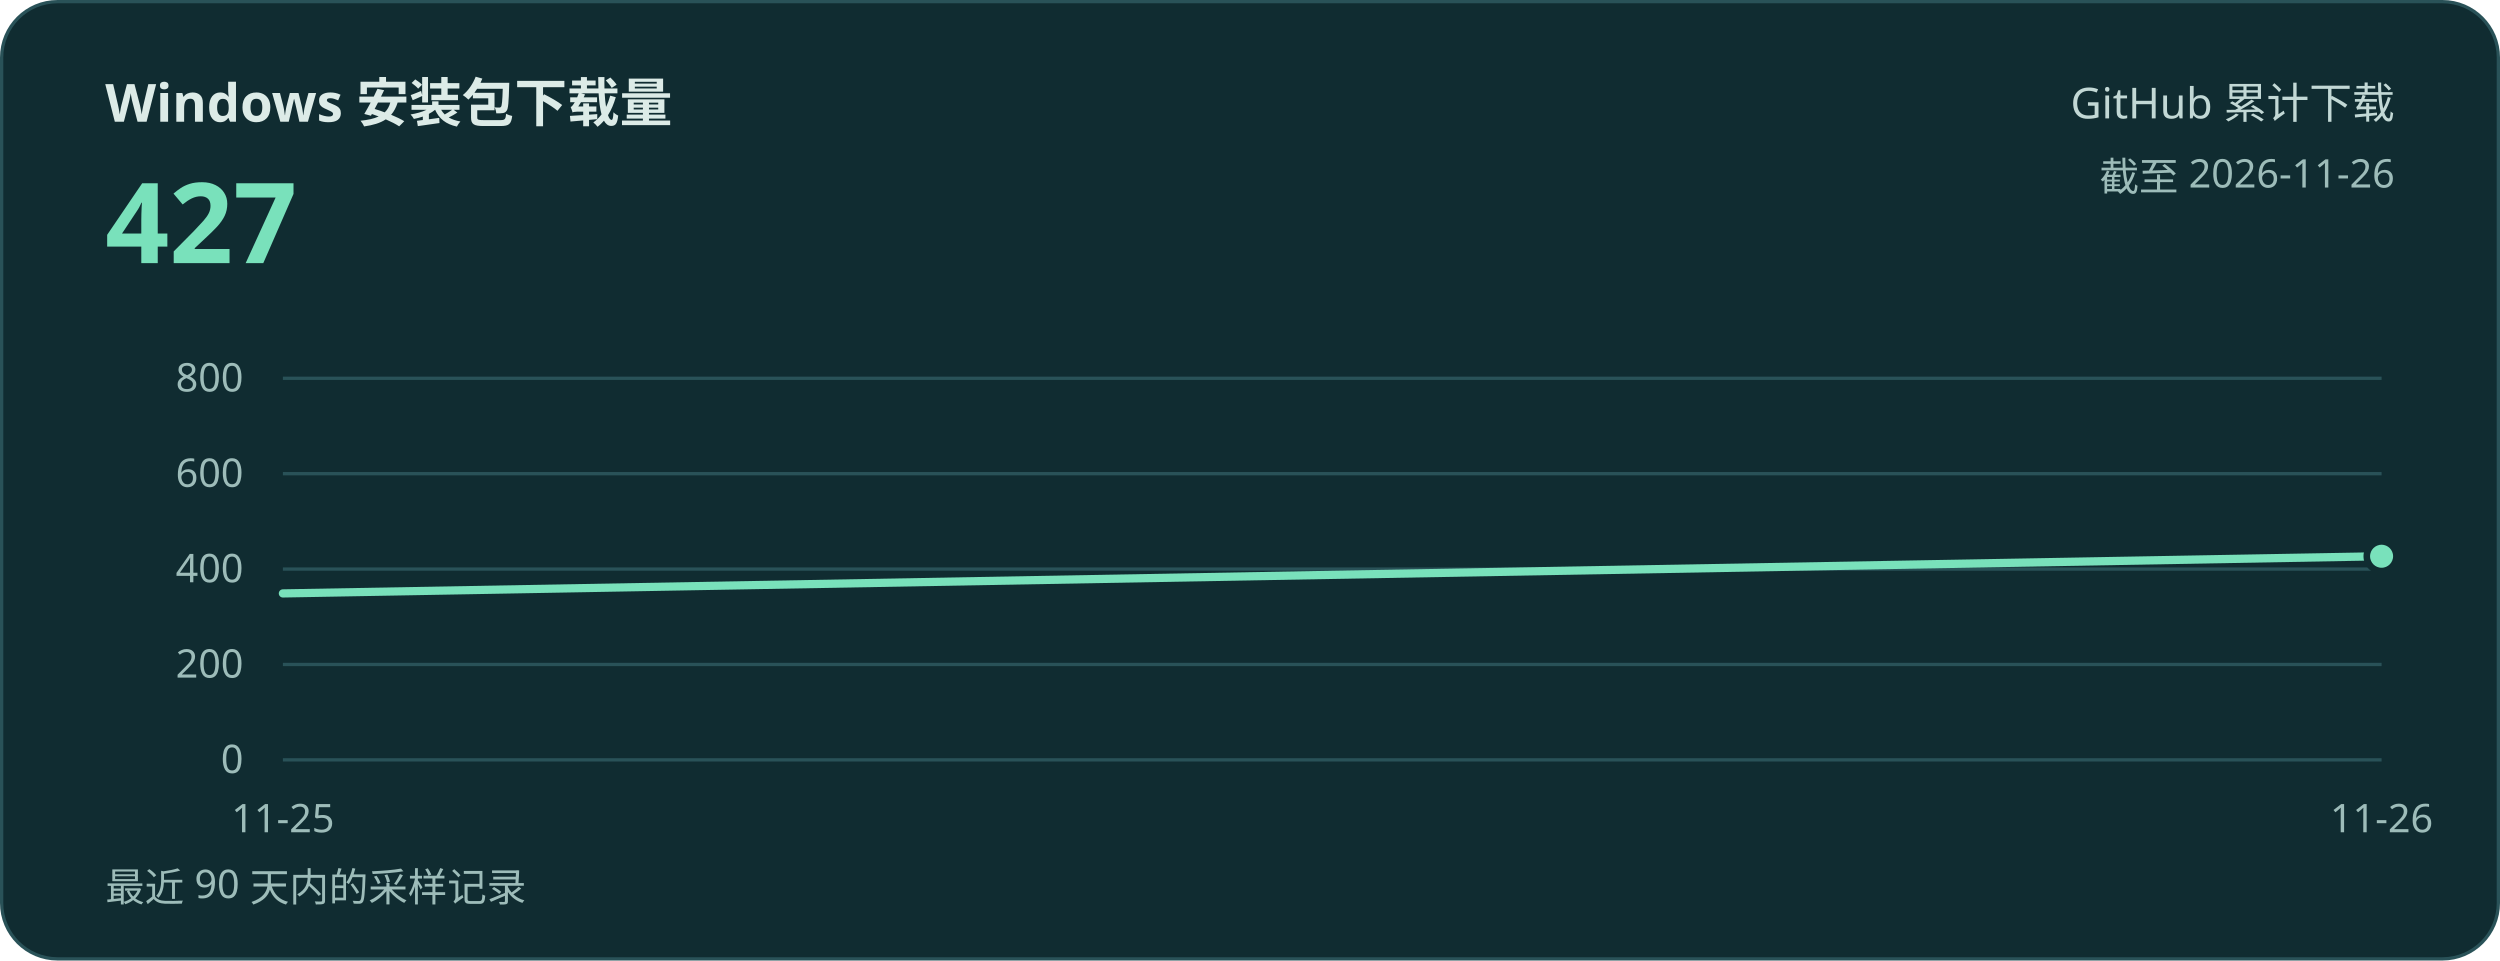
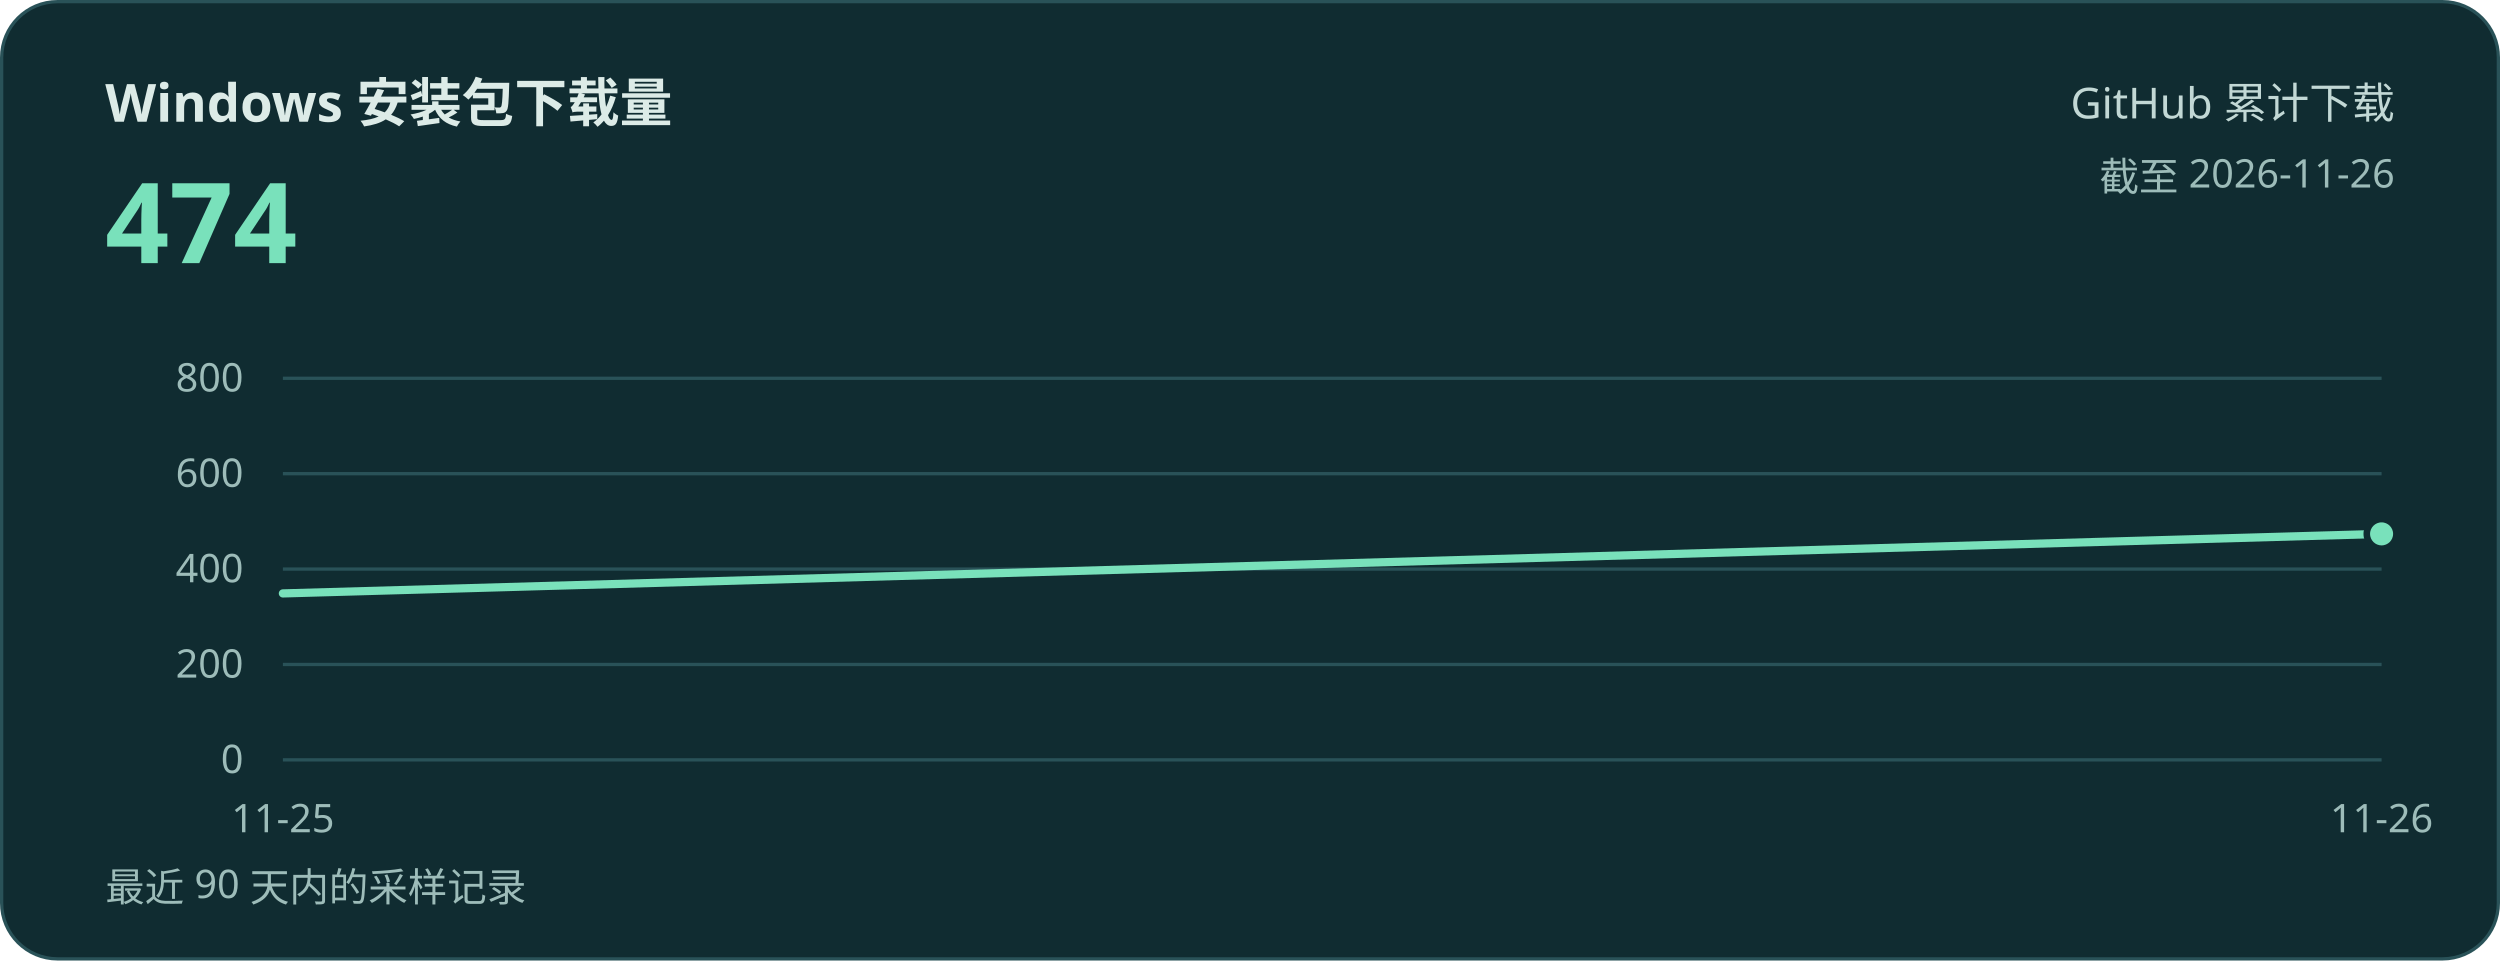
<svg xmlns="http://www.w3.org/2000/svg" width="760" height="292" viewBox="0 0 760 292" role="img" aria-labelledby="title desc">
  <rect x="0.5" y="0.5" width="759" height="291" rx="17" fill="#102c31" stroke="#295258" />
  <g font-family="system-ui, 'Microsoft YaHei', sans-serif">
    <text x="32" y="37" fill="#dcebe7" font-size="16" font-weight="600">Windows 安装包下载量</text>
-     <text x="32" y="80" fill="#79e1bb" font-size="34" font-weight="700">427</text>
+     <text x="32" y="80" fill="#79e1bb" font-size="34" font-weight="700">474</text>
    <text x="728" y="36" text-anchor="end" fill="#c2d8d5" font-size="13">GitHub 累计下载</text>
    <text x="728" y="58" text-anchor="end" fill="#9dbcb9" font-size="12">截至 2026-11-26</text>
    <g fill="#9dbcb9" font-size="12">
      <path d="M86 231H724" stroke="#295258" />
      <text x="74" y="235" text-anchor="end">0</text>
      <path d="M86 202H724" stroke="#295258" />
      <text x="74" y="206" text-anchor="end">200</text>
      <path d="M86 173H724" stroke="#295258" />
      <text x="74" y="177" text-anchor="end">400</text>
      <path d="M86 144H724" stroke="#295258" />
      <text x="74" y="148" text-anchor="end">600</text>
      <path d="M86 115H724" stroke="#295258" />
      <text x="74" y="119" text-anchor="end">800</text>
      <text x="86.0" y="253" text-anchor="middle">11-25</text>
      <text x="724.0" y="253" text-anchor="middle">11-26</text>
    </g>
-     <polyline points="86.0,180.4 724.0,169.1" fill="none" stroke="#79e1bb" stroke-width="2.5" stroke-linecap="round" stroke-linejoin="round" />
-     <circle cx="724.0" cy="169.1" r="4.5" fill="#79e1bb" stroke="#102c31" stroke-width="2" />
+     <polyline points="86.0,180.4 724.0,162.3" fill="none" stroke="#79e1bb" stroke-width="2.5" stroke-linecap="round" stroke-linejoin="round" />
+     <circle cx="724.0" cy="162.3" r="4.5" fill="#79e1bb" stroke="#102c31" stroke-width="2" />
    <text x="32" y="274" fill="#9dbcb9" font-size="12">最近 90 天内的采样记录</text>
  </g>
</svg>
